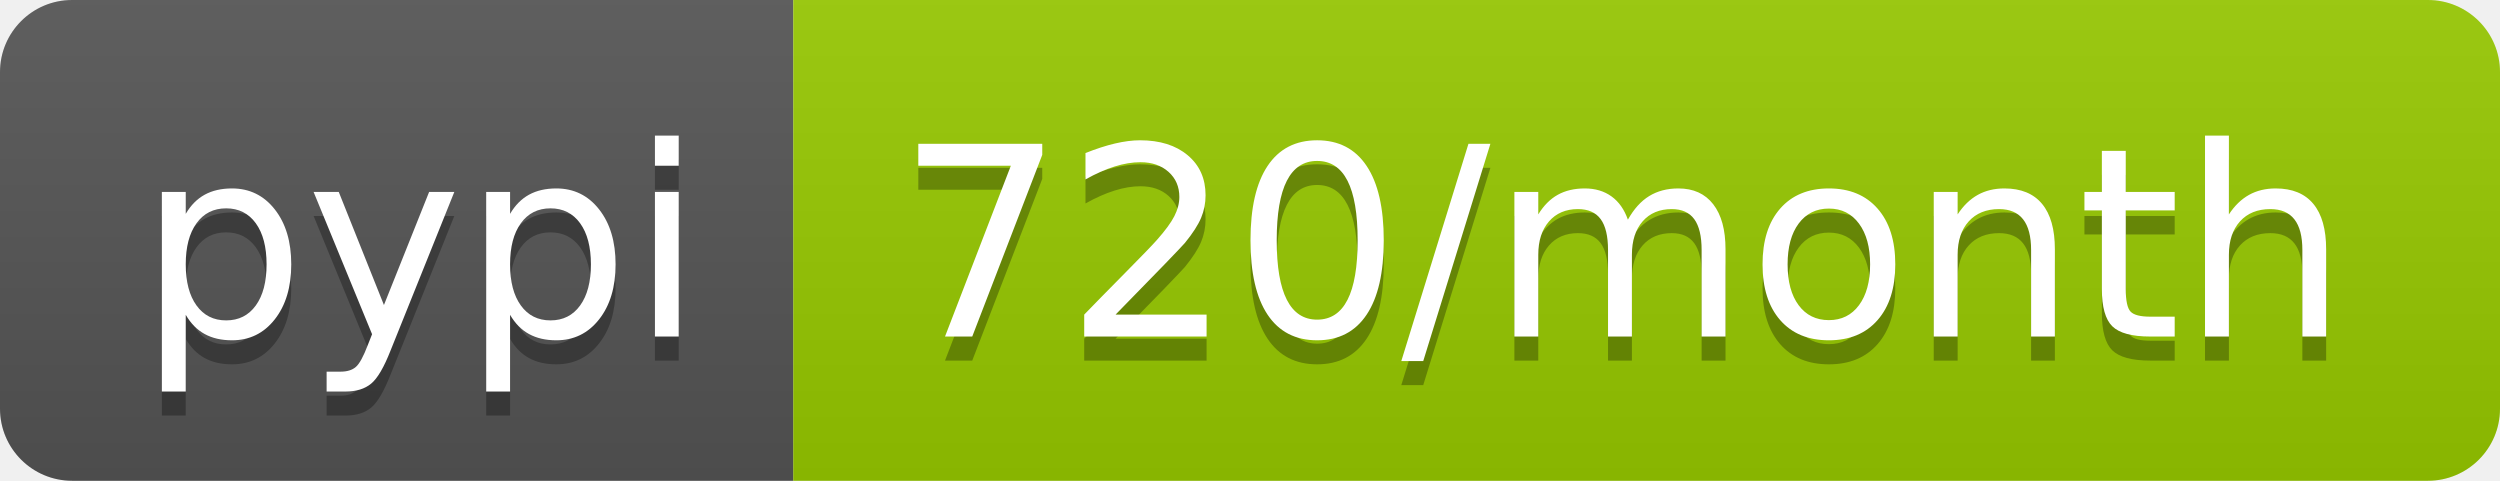
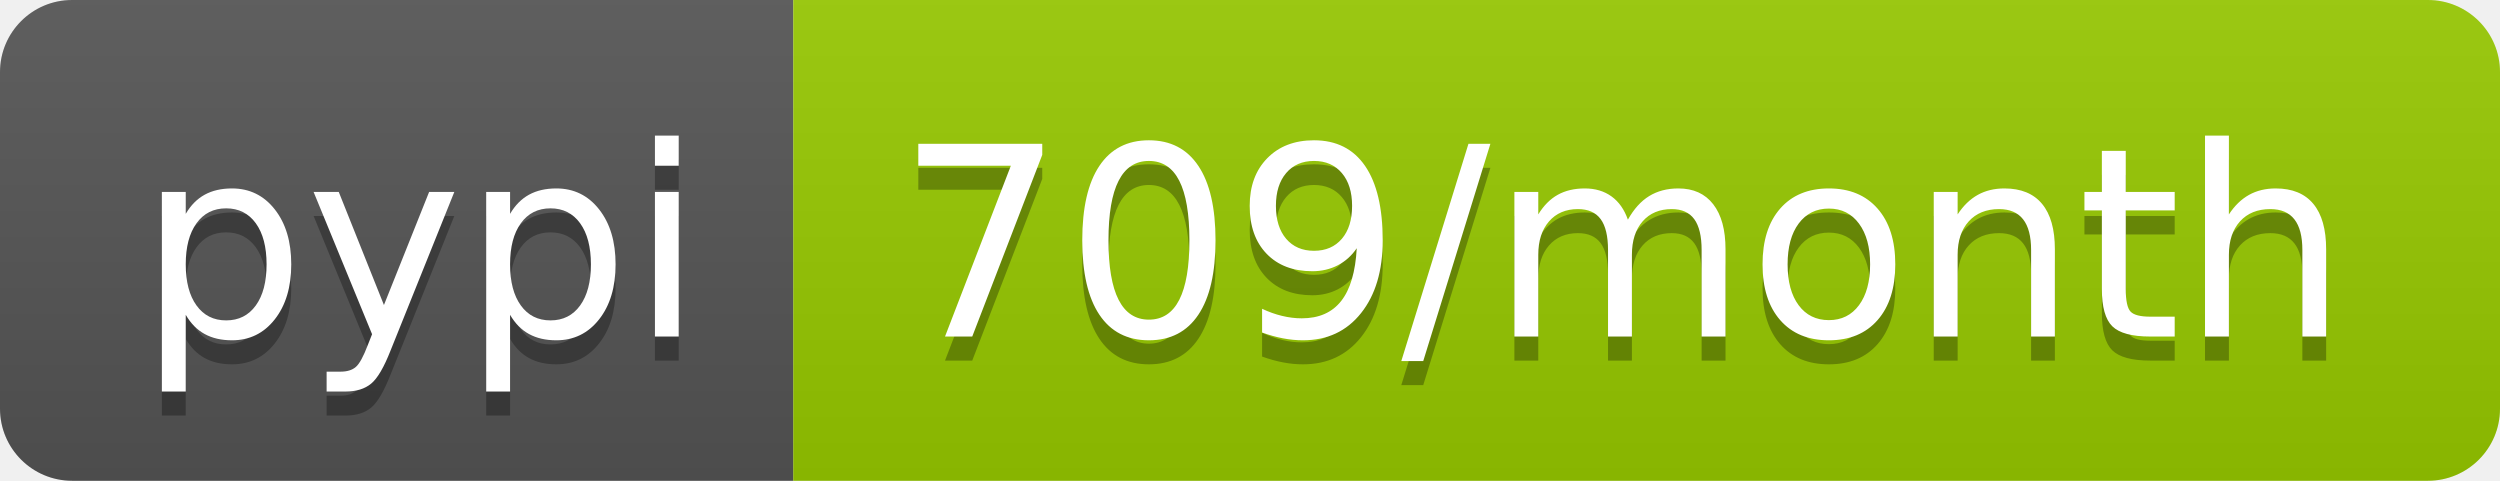
<svg xmlns="http://www.w3.org/2000/svg" width="104" height="20">
  <linearGradient id="b" x2="0" y2="100%">
    <stop offset="0" stop-color="#bbb" stop-opacity=".1" />
    <stop offset="1" stop-opacity=".1" />
  </linearGradient>
  <clipPath id="a">
    <rect width="104" height="20" rx="3" fill="#fff" />
  </clipPath>
  <g clip-path="url(#a)">
    <path fill="#555" d="M0 0h33v20H0z" />
    <path fill="#97ca00" d="M33 0h71v20H33z" />
    <path fill="url(#b)" d="M0 0h104v20H0z" />
  </g>
  <g fill="#fff" text-anchor="middle" font-family="DejaVu Sans,Verdana,Geneva,sans-serif" font-size="110">
    <text x="175" y="150" fill="#010101" fill-opacity=".3" transform="scale(.1)" textLength="230">pypi</text>
    <text x="175" y="140" transform="scale(.1)" textLength="230">pypi</text>
-     <text x="675" y="150" fill="#010101" fill-opacity=".3" transform="scale(.1)" textLength="610">720/month</text>
-     <text x="675" y="140" transform="scale(.1)" textLength="610">720/month</text>
+     <text x="675" y="150" fill="#010101" fill-opacity=".3" transform="scale(.1)" textLength="610">709/month</text>
+     <text x="675" y="140" transform="scale(.1)" textLength="610">709/month</text>
  </g>
</svg>
